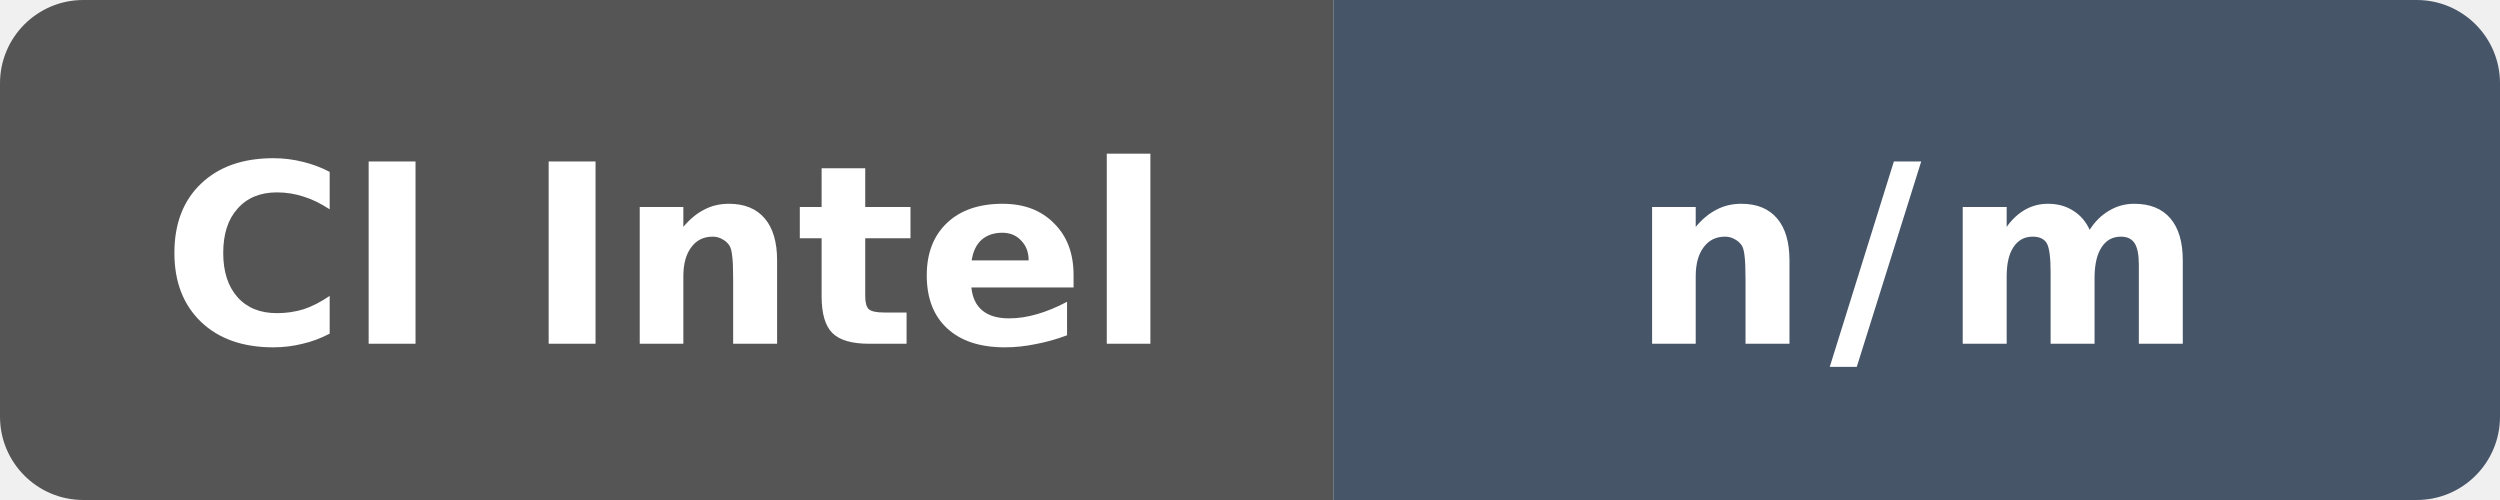
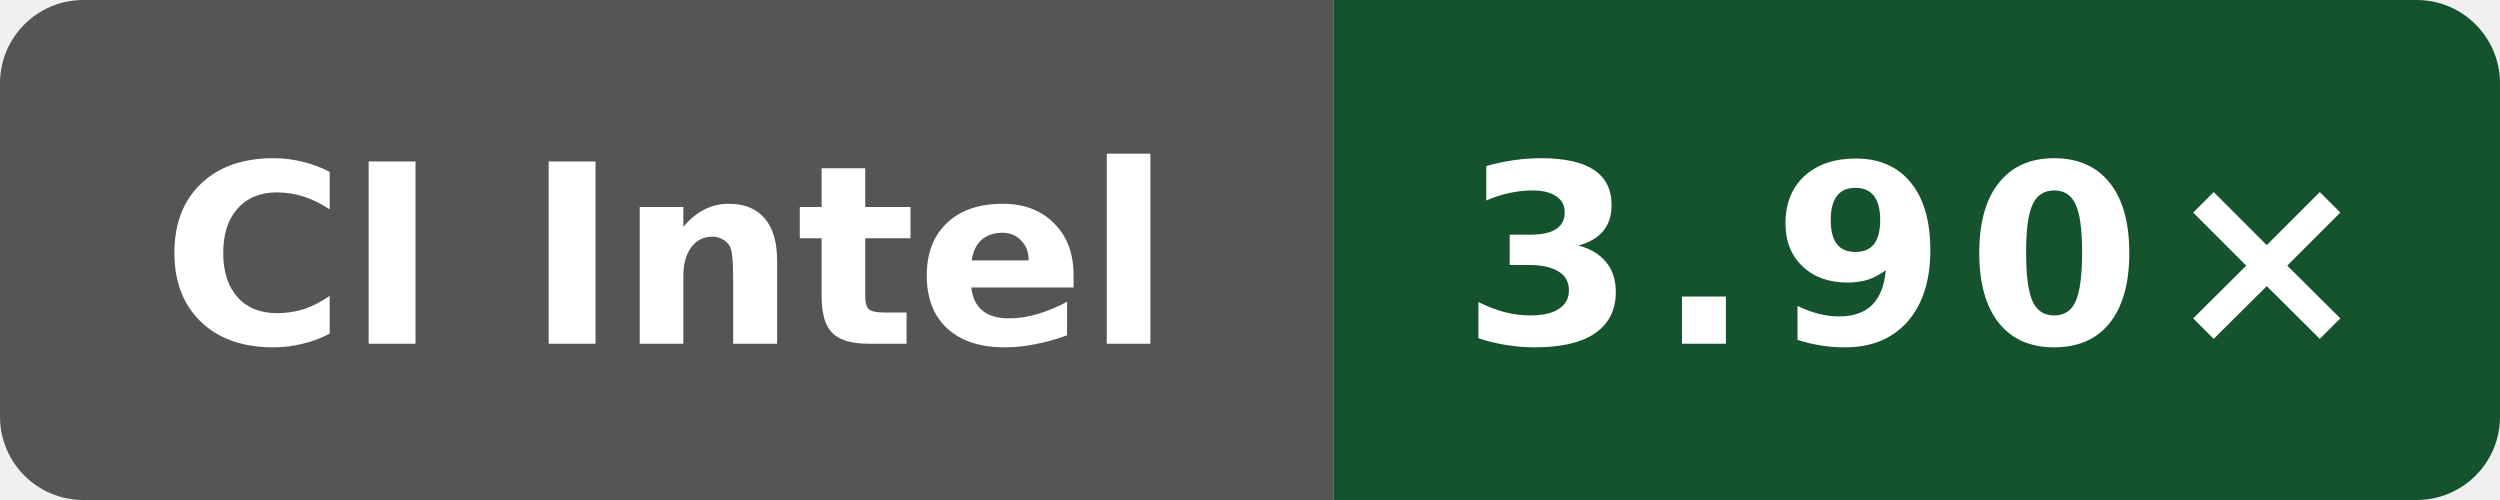
- <svg xmlns="http://www.w3.org/2000/svg" data-original-label="o3-compile-clang" data-original-message="n/m" width="120" height="24" viewBox="0 0 120 24" role="img" aria-label="o3-compile-clang: n/m">
+ <svg xmlns="http://www.w3.org/2000/svg" data-original-label="Public O3 compile vs clang; Intel(R) Xeon(R) Platinum 8370C CPU @ 2.80GHz; revision 1ddd7507ee861649d43d1e72dcde7bb17a85a691" data-original-message="3.90×" width="120" height="24" viewBox="0 0 120 24" role="img" aria-label="Public O3 compile vs clang; Intel(R) Xeon(R) Platinum 8370C CPU @ 2.80GHz; revision 1ddd7507ee861649d43d1e72dcde7bb17a85a691; measured 1ddd7507ee861649d43d1e72dcde7bb17a85a691; 0 commits behind main: 3.90×">
  <defs>
    <clipPath id="badge">
      <rect width="120" height="24" rx="4" />
    </clipPath>
  </defs>
  <g clip-path="url(#badge)">
    <rect width="64" height="24" fill="#555" />
-     <rect x="64" width="56" height="24" fill="#475569" />
+     <rect x="64" width="56" height="24" fill="#14532d" />
  </g>
  <text x="32" y="16.5" fill="#fff" text-anchor="middle" font-family="Verdana,Geneva,DejaVu Sans,sans-serif" font-size="12" font-weight="700" textLength="52" lengthAdjust="spacingAndGlyphs">CI Intel</text>
-   <text x="92" y="16.5" fill="#fff" text-anchor="middle" font-family="Verdana,Geneva,DejaVu Sans,sans-serif" font-size="12" font-weight="700" letter-spacing="1" textLength="23" lengthAdjust="spacingAndGlyphs">n/m</text>
+   <text x="92" y="16.5" fill="#fff" text-anchor="middle" font-family="Verdana,Geneva,DejaVu Sans,sans-serif" font-size="12" font-weight="700" letter-spacing="1" textLength="39" lengthAdjust="spacingAndGlyphs">3.90×</text>
</svg>
